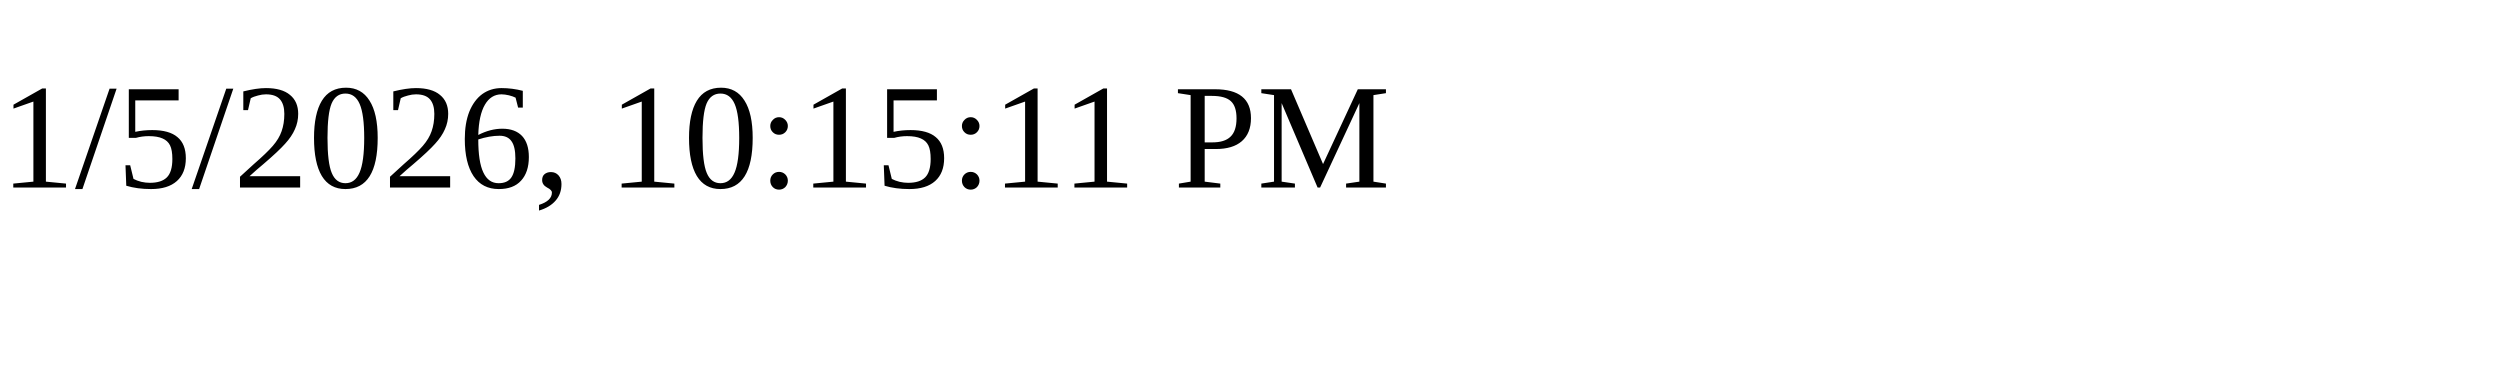
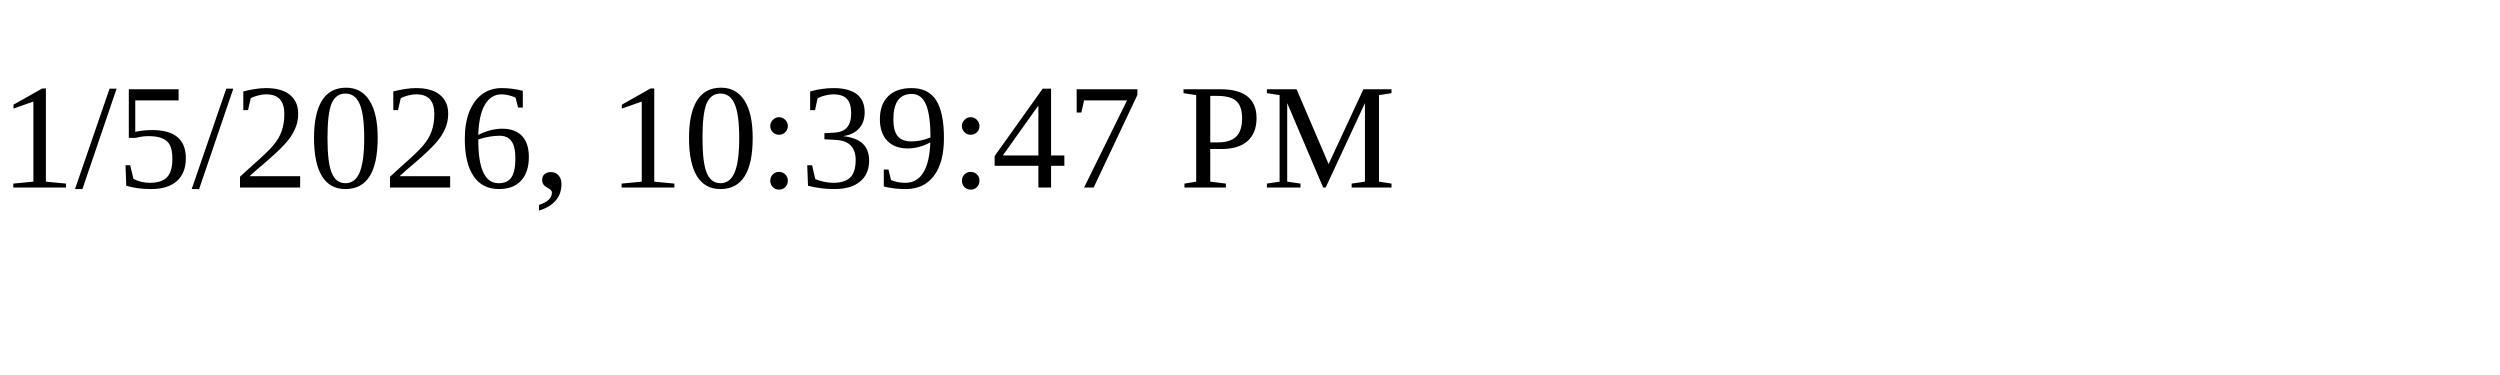
<svg xmlns="http://www.w3.org/2000/svg" height="30" width="200">
-   <text x="0" y="15">1/5/2026, 10:15:11 PM</text>
+   <text x="0" y="15">1/5/2026, 10:39:47 PM</text>
</svg>
